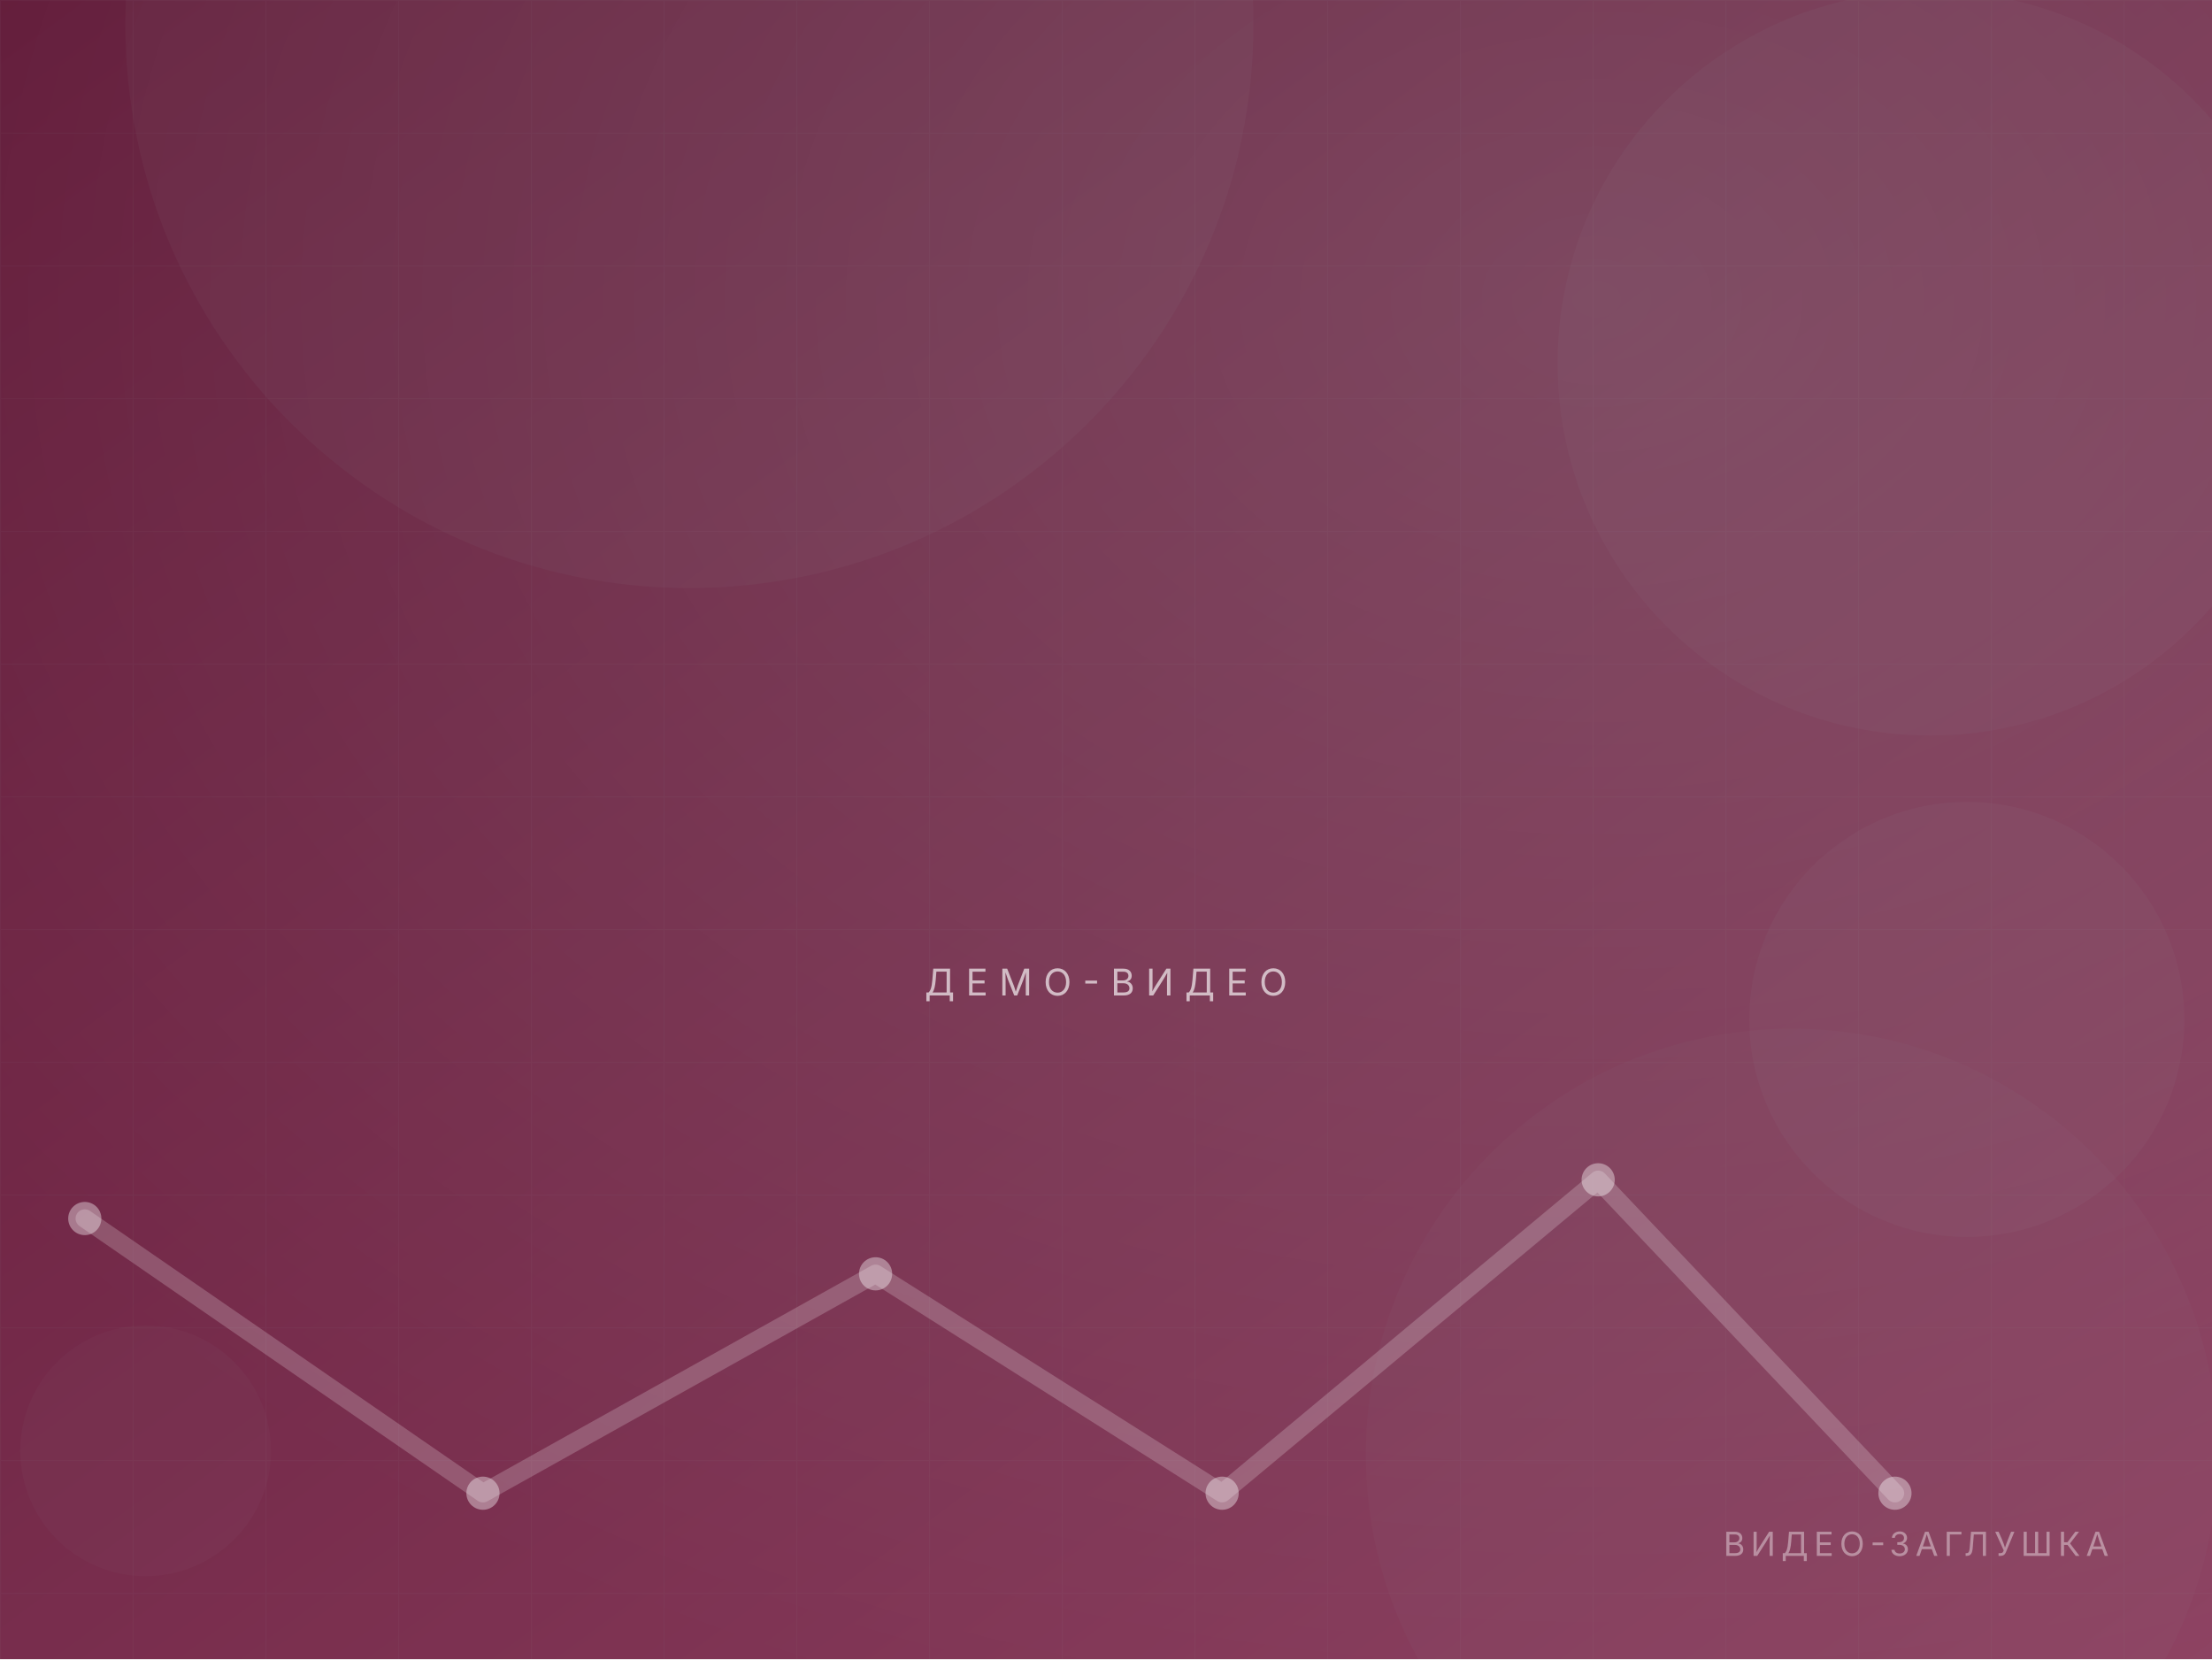
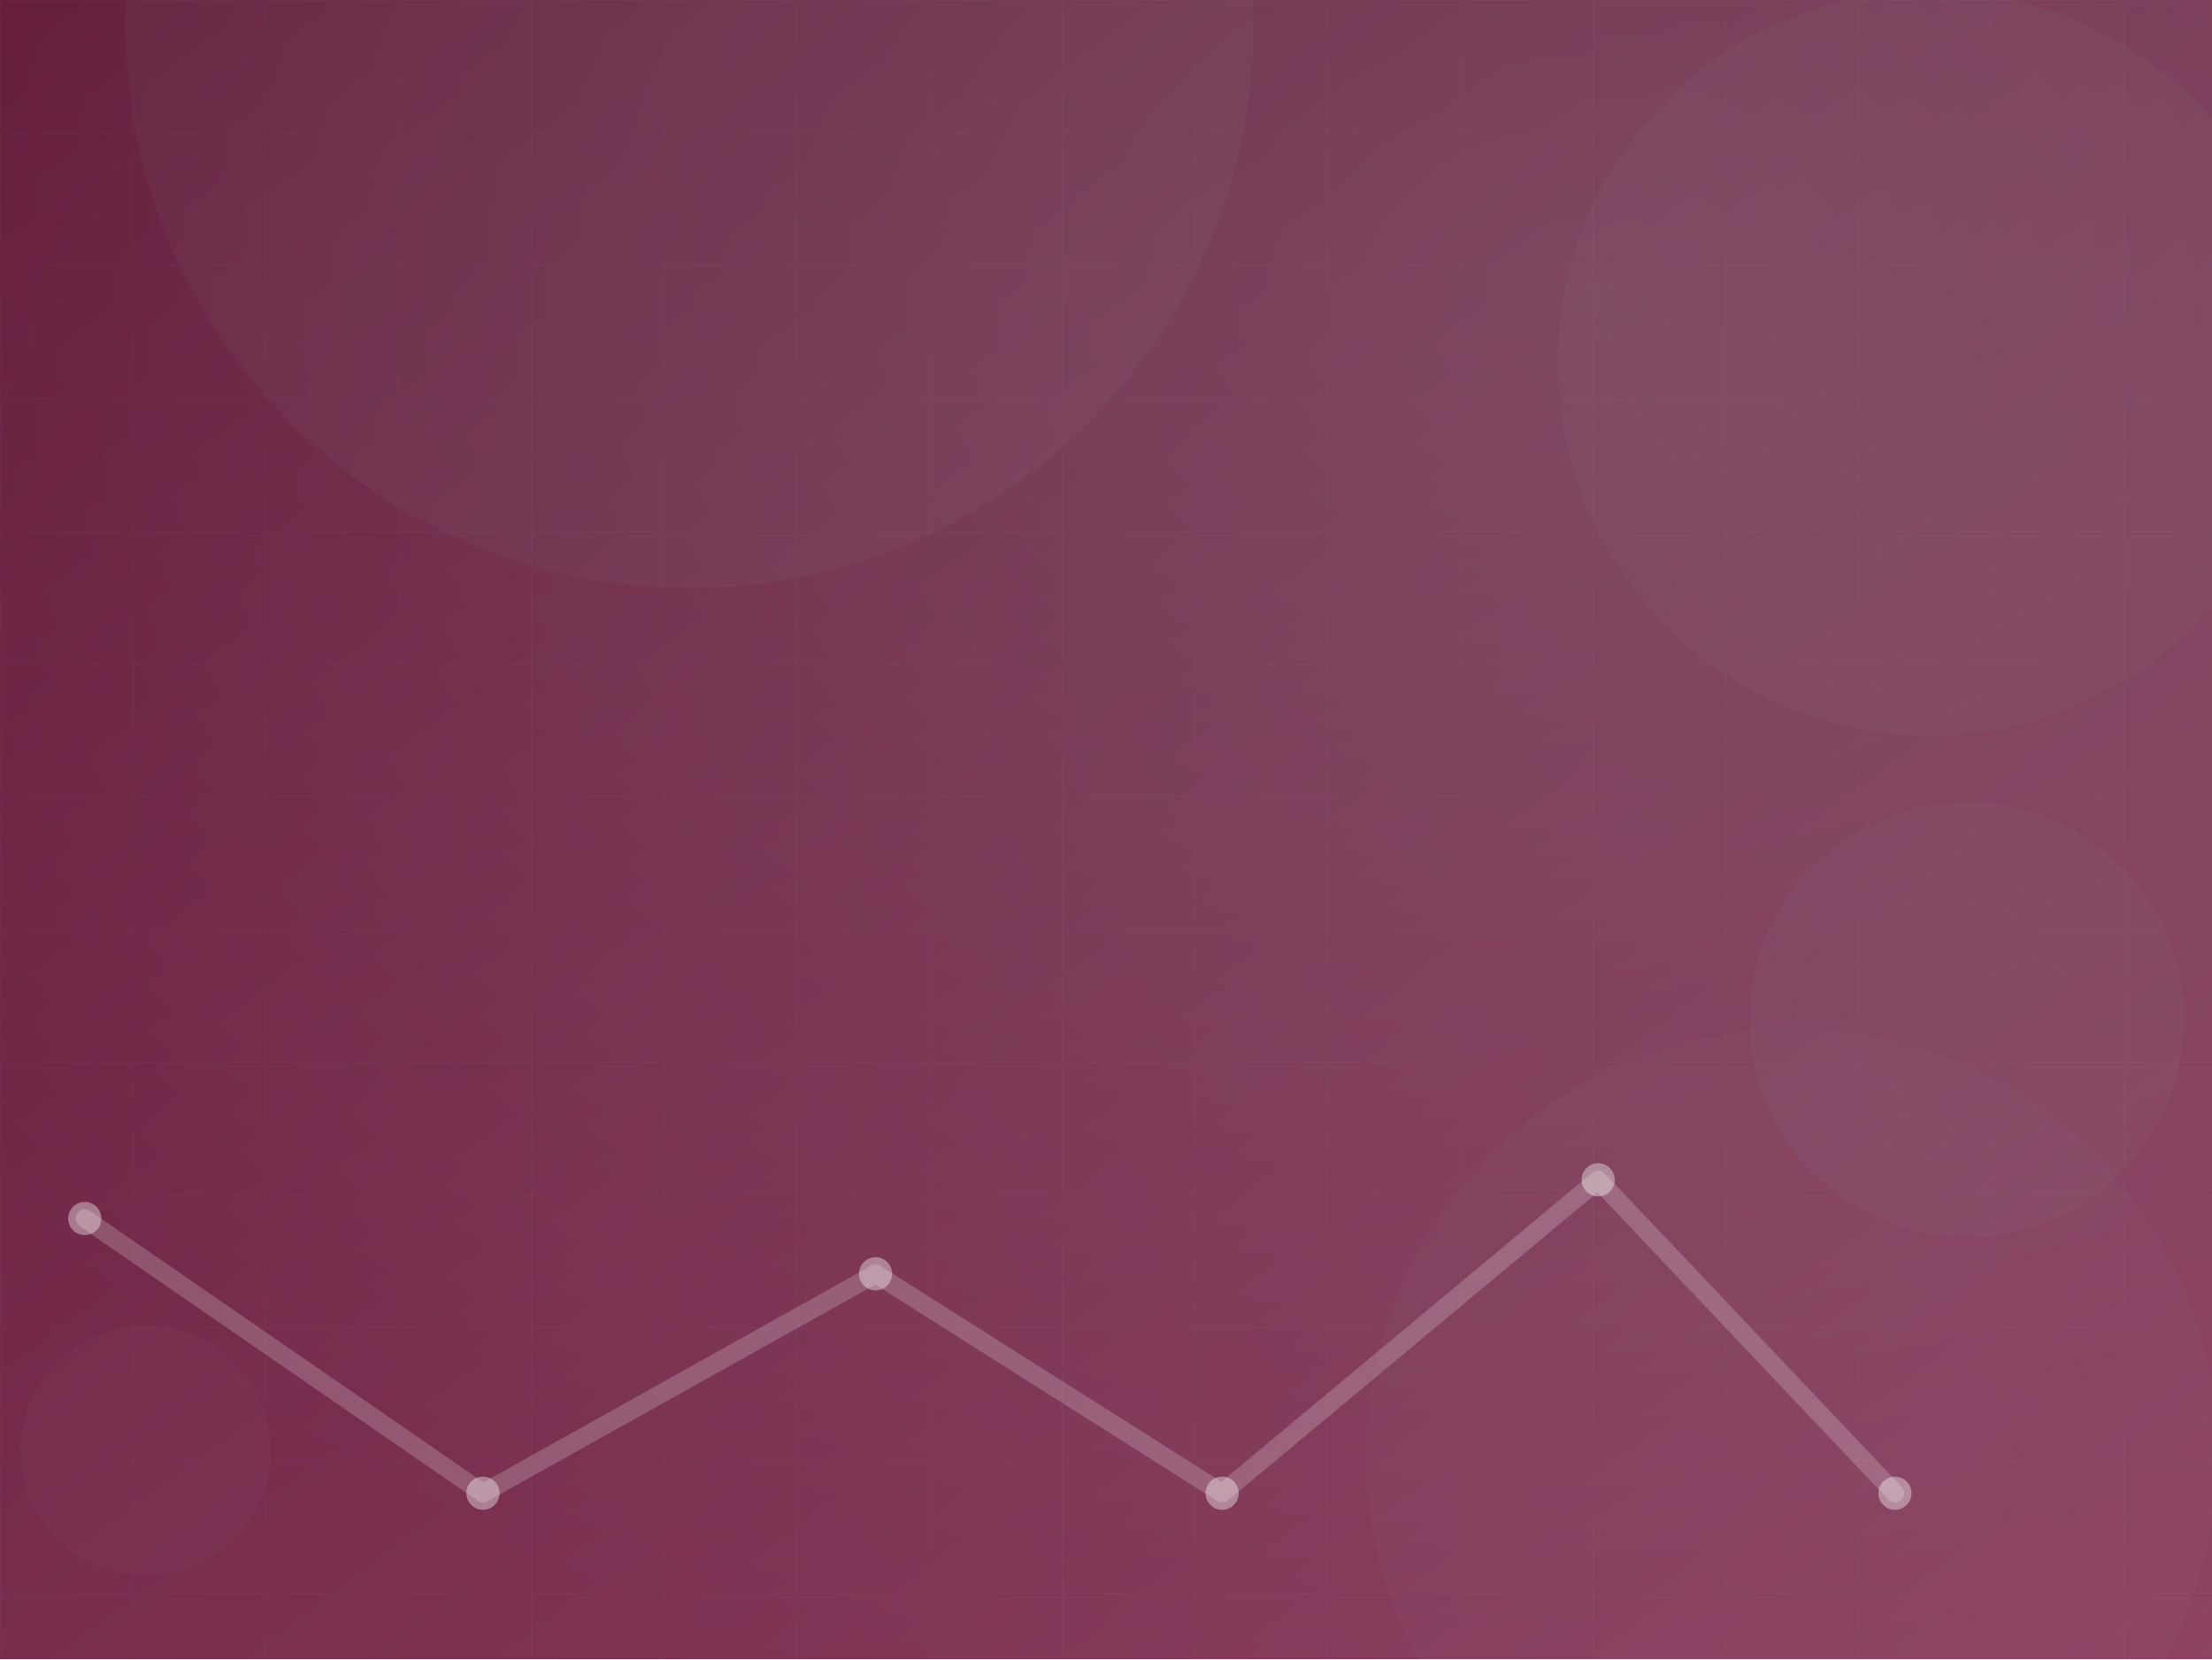
<svg xmlns="http://www.w3.org/2000/svg" width="1200" height="900" viewBox="0 0 1200 900" fill="none">
  <defs>
    <linearGradient id="bg" x1="0" y1="0" x2="1" y2="1">
      <stop offset="0" stop-color="#a61e4d" />
      <stop offset="1" stop-color="#f06595" />
    </linearGradient>
    <linearGradient id="fade" x1="0" y1="0" x2="0" y2="1">
      <stop offset="0" stop-color="#000" stop-opacity="0" />
      <stop offset="1" stop-color="#000" stop-opacity=".55" />
    </linearGradient>
    <radialGradient id="glow" cx=".72" cy=".18" r=".9">
      <stop offset="0" stop-color="#fff" stop-opacity=".26" />
      <stop offset="1" stop-color="#fff" stop-opacity="0" />
    </radialGradient>
    <pattern id="grid" width="72" height="72" patternUnits="userSpaceOnUse">
      <path d="M72 0H0V72" stroke="#fff" stroke-opacity=".055" stroke-width="1" />
    </pattern>
  </defs>
  <rect width="1200" height="900" fill="url(#bg)" />
  <rect width="1200" height="900" fill="url(#grid)" />
  <circle cx="972" cy="789" r="231" fill="#fff" fill-opacity="0.04" />
  <circle cx="1047" cy="197" r="202" fill="#fff" fill-opacity="0.06" />
  <circle cx="79" cy="787" r="68" fill="#fff" fill-opacity="0.04" />
  <circle cx="1067" cy="553" r="118" fill="#fff" fill-opacity="0.06" />
  <circle cx="374" cy="13" r="306" fill="#fff" fill-opacity="0.06" />
  <rect width="1200" height="900" fill="url(#glow)" />
  <rect width="1200" height="900" fill="#07111b" fill-opacity=".42" />
  <path d="M46 661 L262 810 L475 691 L663 810 L867 640 L1028 810" stroke="#fff" stroke-opacity=".2" stroke-width="10" stroke-linecap="round" stroke-linejoin="round" />
  <circle cx="46" cy="661" r="9" fill="#fff" fill-opacity=".38" />
  <circle cx="262" cy="810" r="9" fill="#fff" fill-opacity=".38" />
  <circle cx="475" cy="691" r="9" fill="#fff" fill-opacity=".38" />
  <circle cx="663" cy="810" r="9" fill="#fff" fill-opacity=".38" />
  <circle cx="867" cy="640" r="9" fill="#fff" fill-opacity=".38" />
  <circle cx="1028" cy="810" r="9" fill="#fff" fill-opacity=".38" />
-   <text x="600" y="540" text-anchor="middle" font-family="Segoe UI, Inter, Arial, Helvetica, sans-serif" font-size="20" letter-spacing="6" fill="#fff" fill-opacity=".65">ДЕМО-ВИДЕО</text>
-   <text x="1144" y="844" text-anchor="end" font-family="Segoe UI, Inter, Arial, Helvetica, sans-serif" font-size="18" letter-spacing="3" fill="#fff" fill-opacity=".4">ВИДЕО-ЗАГЛУШКА</text>
</svg>
